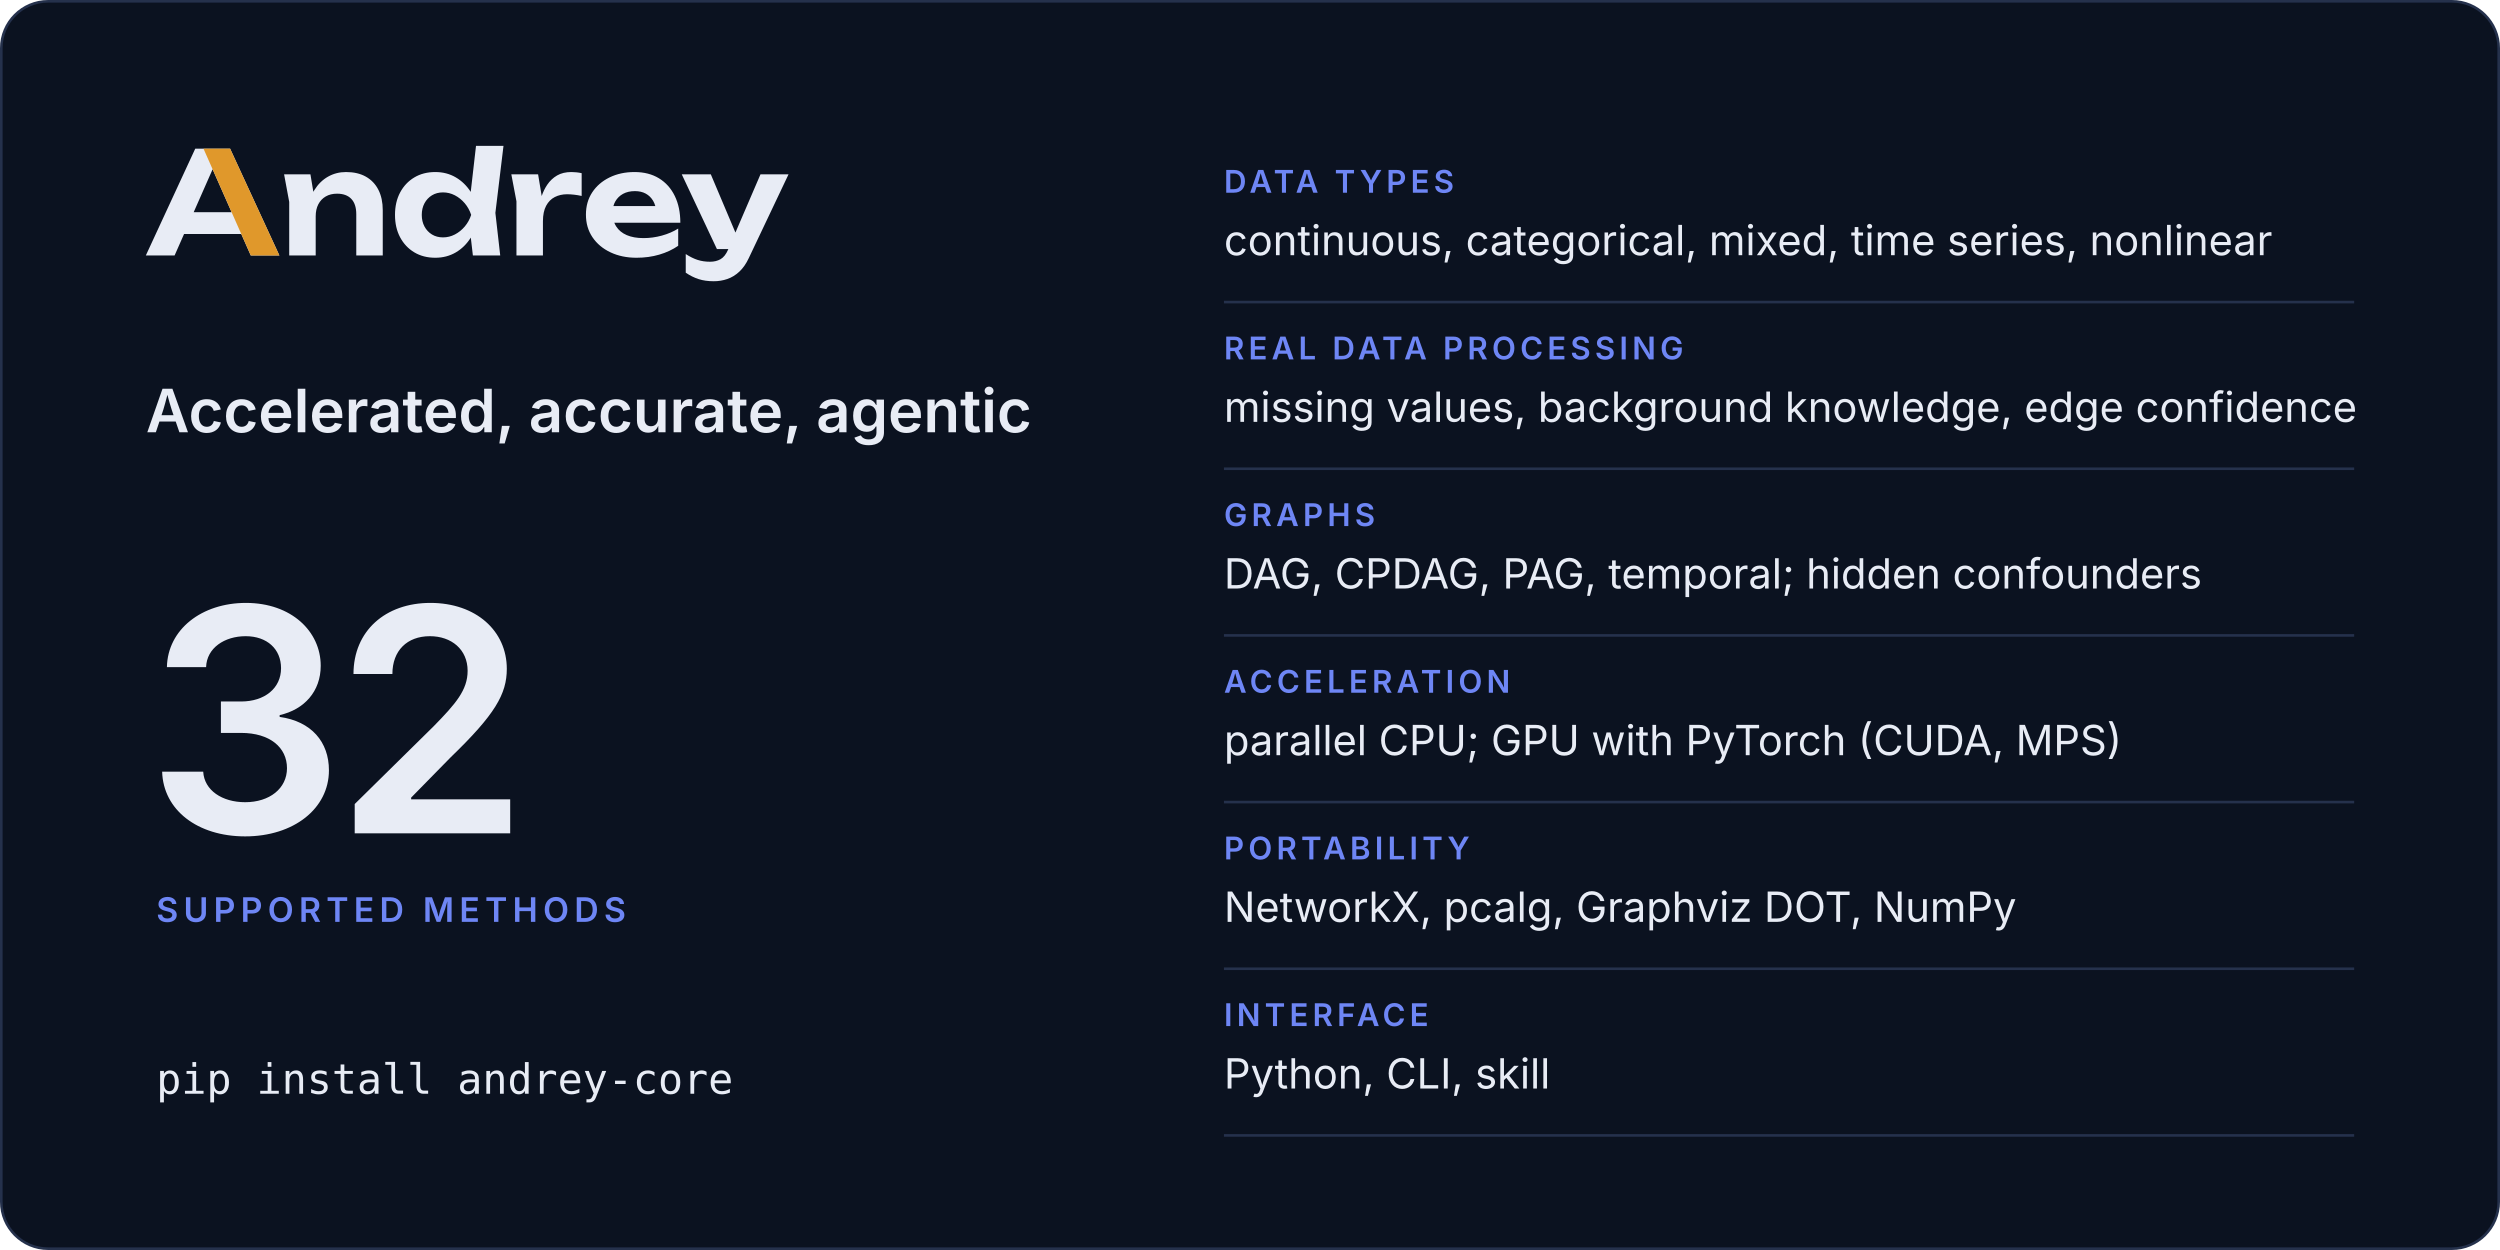
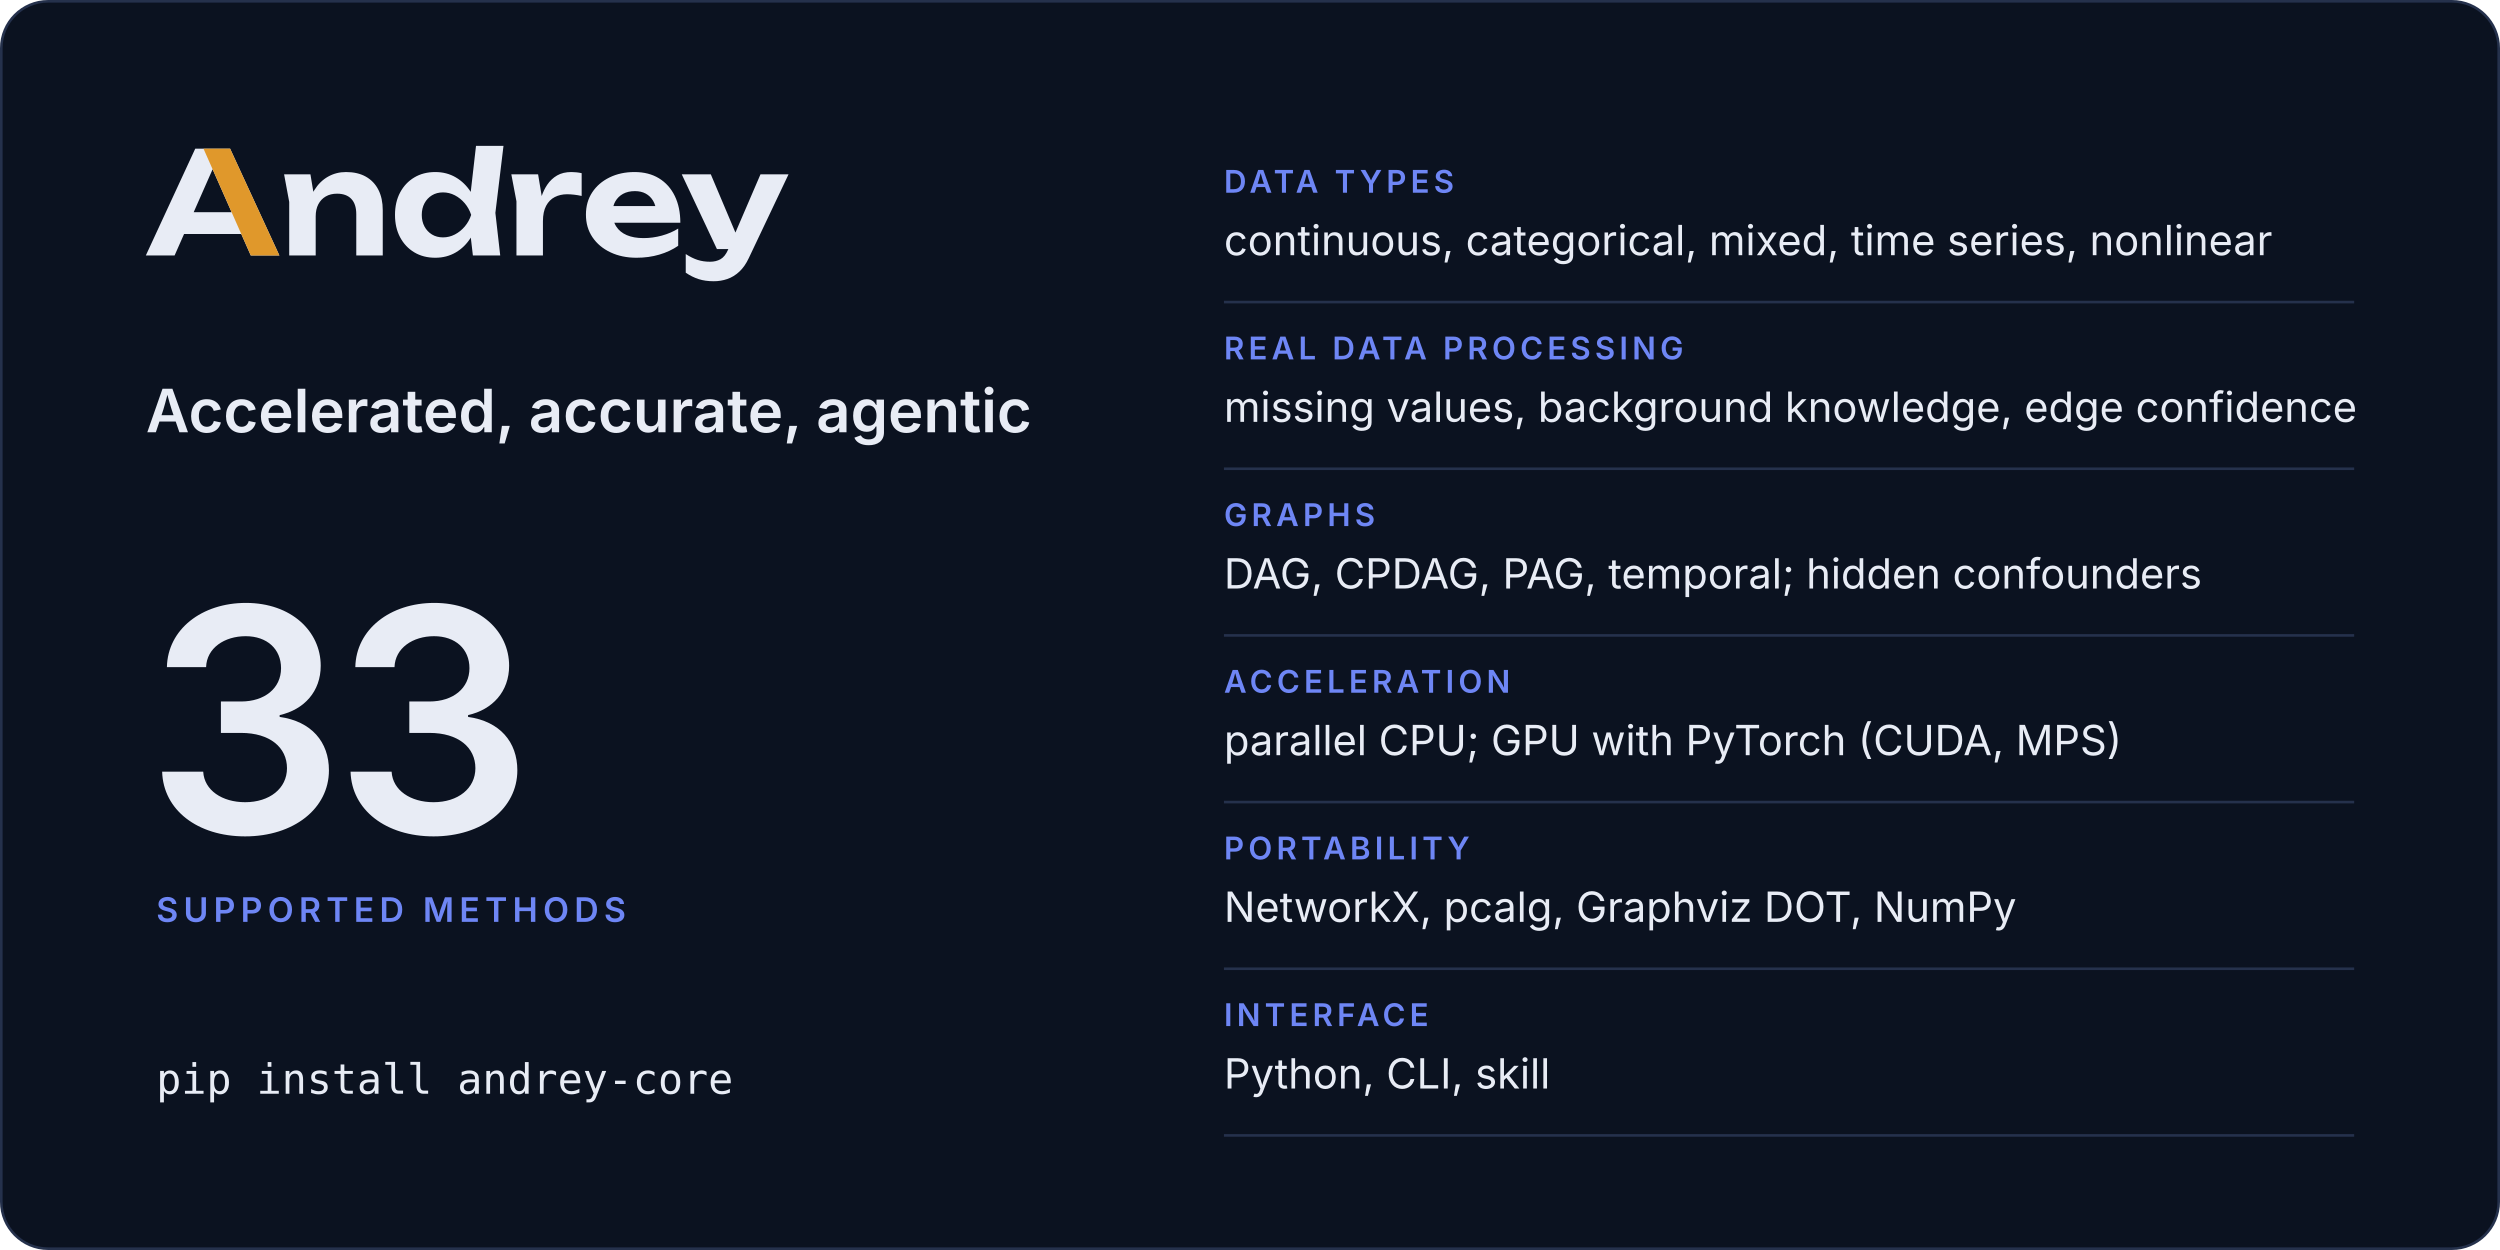
<svg xmlns="http://www.w3.org/2000/svg" width="960" height="480" viewBox="0 0 960 480" role="img" aria-labelledby="card-title card-desc">
  <rect x="0.5" y="0.5" width="959" height="479" rx="18" fill="#0b1220" stroke="#25314c" />
  <svg x="56" y="56" width="246.8" height="52" viewBox="2 -770 4514 951">
    <path fill="#e8ecf5" d="M2299 0H2491L2457 -299L2514 -770H2321L2283.9 -446.5Q2241.8 -511.7 2179 -548.5Q2115 -586 2035 -586Q1951 -586 1887.5 -548Q1824 -510 1788 -442.5Q1752 -375 1752 -285Q1752 -195 1788 -127.5Q1824 -60 1887.5 -22Q1951 16 2035 16Q2115 16 2179 -21.5Q2242.5 -58.7 2284.4 -125.5ZM594 -750H349L2 0H204L270.6 -151H672.2L739 0H940ZM3448 16Q3534 16 3608.5 -6Q3683 -28 3741 -68V-189Q3690 -157 3626 -139.5Q3562 -122 3498 -122Q3428 -122 3379.5 -143Q3331 -164 3305.5 -204Q3297.7 -216.2 3292.3 -230H3756Q3756 -338 3717 -418Q3678 -498 3606 -542Q3534 -586 3434 -586Q3336 -586 3258.5 -548Q3181 -510 3137 -443Q3093 -376 3093 -287Q3093 -196 3139 -128Q3185 -60 3265.5 -22Q3346 16 3448 16ZM3991 181Q4040 181 4085.5 165.5Q4131 150 4170 114Q4209 78 4237 18L4516 -570H4319L4143 -160.9L3970 -570H3766L4013 -45H4093.2L4091 -40Q4070 8 4038.5 26Q4007 44 3965 44Q3918 44 3878.5 31.5Q3839 19 3794 -10V121Q3838 151 3884.5 166Q3931 181 3991 181ZM973 -570 1009 -376V0H1195V-275Q1195 -324 1213.5 -359.5Q1232 -395 1265.5 -414.5Q1299 -434 1345 -434Q1410 -434 1445 -397.5Q1480 -361 1480 -290V0H1666V-318Q1666 -401 1635.5 -461Q1605 -521 1547.5 -553.5Q1490 -586 1408 -586Q1339 -586 1281.5 -553.5Q1224 -521 1185.5 -459Q1181.9 -453.2 1178.5 -447.1L1158 -570ZM2569 -570 2605 -380V0H2791V-240Q2791 -307 2813.5 -349Q2836 -391 2874.5 -410.5Q2913 -430 2961 -430Q2983 -430 3009.5 -427Q3036 -424 3063 -418V-578Q3046 -582 3027 -584Q3008 -586 2991 -586Q2932 -586 2890.5 -562Q2849 -538 2821 -496.5Q2797.4 -461.5 2782.3 -417.5L2757 -570ZM1940 -285Q1940 -331 1959 -366.5Q1978 -402 2011.5 -422.5Q2045 -443 2089 -443Q2133 -443 2172.5 -422.5Q2212 -402 2242 -366.5Q2272 -331 2287 -285Q2272 -239 2242 -203.5Q2212 -168 2172.5 -147.5Q2133 -127 2089 -127Q2045 -127 2011.5 -147.5Q1978 -168 1959 -203.5Q1940 -239 1940 -285ZM604.4 -304H338.1L471 -605.4ZM3285.9 -347Q3290.7 -364.6 3299.5 -380Q3319 -414 3354 -433Q3389 -452 3437 -452Q3481 -452 3513 -434.5Q3545 -417 3564.5 -384.5Q3574.6 -367.7 3580.3 -347Z" />
    <path fill="#e0982b" d="M594 -750H407L604.4 -304L672.2 -151L739 0H940Z" />
  </svg>
  <text x="56" y="166" font-family="Inter, -apple-system, BlinkMacSystemFont, 'Segoe UI', Helvetica, Arial, sans-serif" font-size="23" font-weight="600" letter-spacing="0" fill="#e8ecf5">Accelerated, accurate, agentic</text>
-   <text x="56" y="320" font-family="Inter, -apple-system, BlinkMacSystemFont, 'Segoe UI', Helvetica, Arial, sans-serif" font-size="120" font-weight="600" letter-spacing="-4" fill="#e8ecf5">32</text>
+   <text x="56" y="320" font-family="Inter, -apple-system, BlinkMacSystemFont, 'Segoe UI', Helvetica, Arial, sans-serif" font-size="120" font-weight="600" letter-spacing="-4" fill="#e8ecf5">33</text>
  <text x="60" y="354" font-family="Inter, -apple-system, BlinkMacSystemFont, 'Segoe UI', Helvetica, Arial, sans-serif" font-size="13" font-weight="600" letter-spacing="2" fill="#6e86f5">SUPPORTED METHODS</text>
  <text x="60" y="420" font-family="ui-monospace, SFMono-Regular, Menlo, Consolas, monospace" font-size="16" font-weight="400" letter-spacing="0" fill="#e8ecf5">pip install andrey-core</text>
  <text x="470" y="74" font-family="Inter, -apple-system, BlinkMacSystemFont, 'Segoe UI', Helvetica, Arial, sans-serif" font-size="12" font-weight="600" letter-spacing="1.6" fill="#6e86f5">DATA TYPES</text>
  <text x="470" y="98" font-family="Inter, -apple-system, BlinkMacSystemFont, 'Segoe UI', Helvetica, Arial, sans-serif" font-size="16" font-weight="400" letter-spacing="0" fill="#e8ecf5">continuous, categorical, mixed, time series, nonlinear</text>
  <line x1="470" y1="116" x2="904" y2="116" stroke="#25314c" />
  <text x="470" y="138" font-family="Inter, -apple-system, BlinkMacSystemFont, 'Segoe UI', Helvetica, Arial, sans-serif" font-size="12" font-weight="600" letter-spacing="1.6" fill="#6e86f5">REAL DATA PROCESSING</text>
  <text x="470" y="162" font-family="Inter, -apple-system, BlinkMacSystemFont, 'Segoe UI', Helvetica, Arial, sans-serif" font-size="16" font-weight="400" letter-spacing="0" fill="#e8ecf5">missing values, background knowledge, edge confidence</text>
  <line x1="470" y1="180" x2="904" y2="180" stroke="#25314c" />
  <text x="470" y="202" font-family="Inter, -apple-system, BlinkMacSystemFont, 'Segoe UI', Helvetica, Arial, sans-serif" font-size="12" font-weight="600" letter-spacing="1.6" fill="#6e86f5">GRAPHS</text>
  <text x="470" y="226" font-family="Inter, -apple-system, BlinkMacSystemFont, 'Segoe UI', Helvetica, Arial, sans-serif" font-size="16" font-weight="400" letter-spacing="0" fill="#e8ecf5">DAG, CPDAG, PAG, temporal; hidden confounders</text>
  <line x1="470" y1="244" x2="904" y2="244" stroke="#25314c" />
  <text x="470" y="266" font-family="Inter, -apple-system, BlinkMacSystemFont, 'Segoe UI', Helvetica, Arial, sans-serif" font-size="12" font-weight="600" letter-spacing="1.6" fill="#6e86f5">ACCELERATION</text>
  <text x="470" y="290" font-family="Inter, -apple-system, BlinkMacSystemFont, 'Segoe UI', Helvetica, Arial, sans-serif" font-size="16" font-weight="400" letter-spacing="0" fill="#e8ecf5">parallel CPU; GPU with PyTorch (CUDA, MPS)</text>
  <line x1="470" y1="308" x2="904" y2="308" stroke="#25314c" />
  <text x="470" y="330" font-family="Inter, -apple-system, BlinkMacSystemFont, 'Segoe UI', Helvetica, Arial, sans-serif" font-size="12" font-weight="600" letter-spacing="1.6" fill="#6e86f5">PORTABILITY</text>
  <text x="470" y="354" font-family="Inter, -apple-system, BlinkMacSystemFont, 'Segoe UI', Helvetica, Arial, sans-serif" font-size="16" font-weight="400" letter-spacing="0" fill="#e8ecf5">NetworkX, pcalg, Graphviz DOT, NumPy</text>
  <line x1="470" y1="372" x2="904" y2="372" stroke="#25314c" />
  <text x="470" y="394" font-family="Inter, -apple-system, BlinkMacSystemFont, 'Segoe UI', Helvetica, Arial, sans-serif" font-size="12" font-weight="600" letter-spacing="1.6" fill="#6e86f5">INTERFACE</text>
  <text x="470" y="418" font-family="Inter, -apple-system, BlinkMacSystemFont, 'Segoe UI', Helvetica, Arial, sans-serif" font-size="16" font-weight="400" letter-spacing="0" fill="#e8ecf5">Python, CLI, skill</text>
  <line x1="470" y1="436" x2="904" y2="436" stroke="#25314c" />
</svg>
